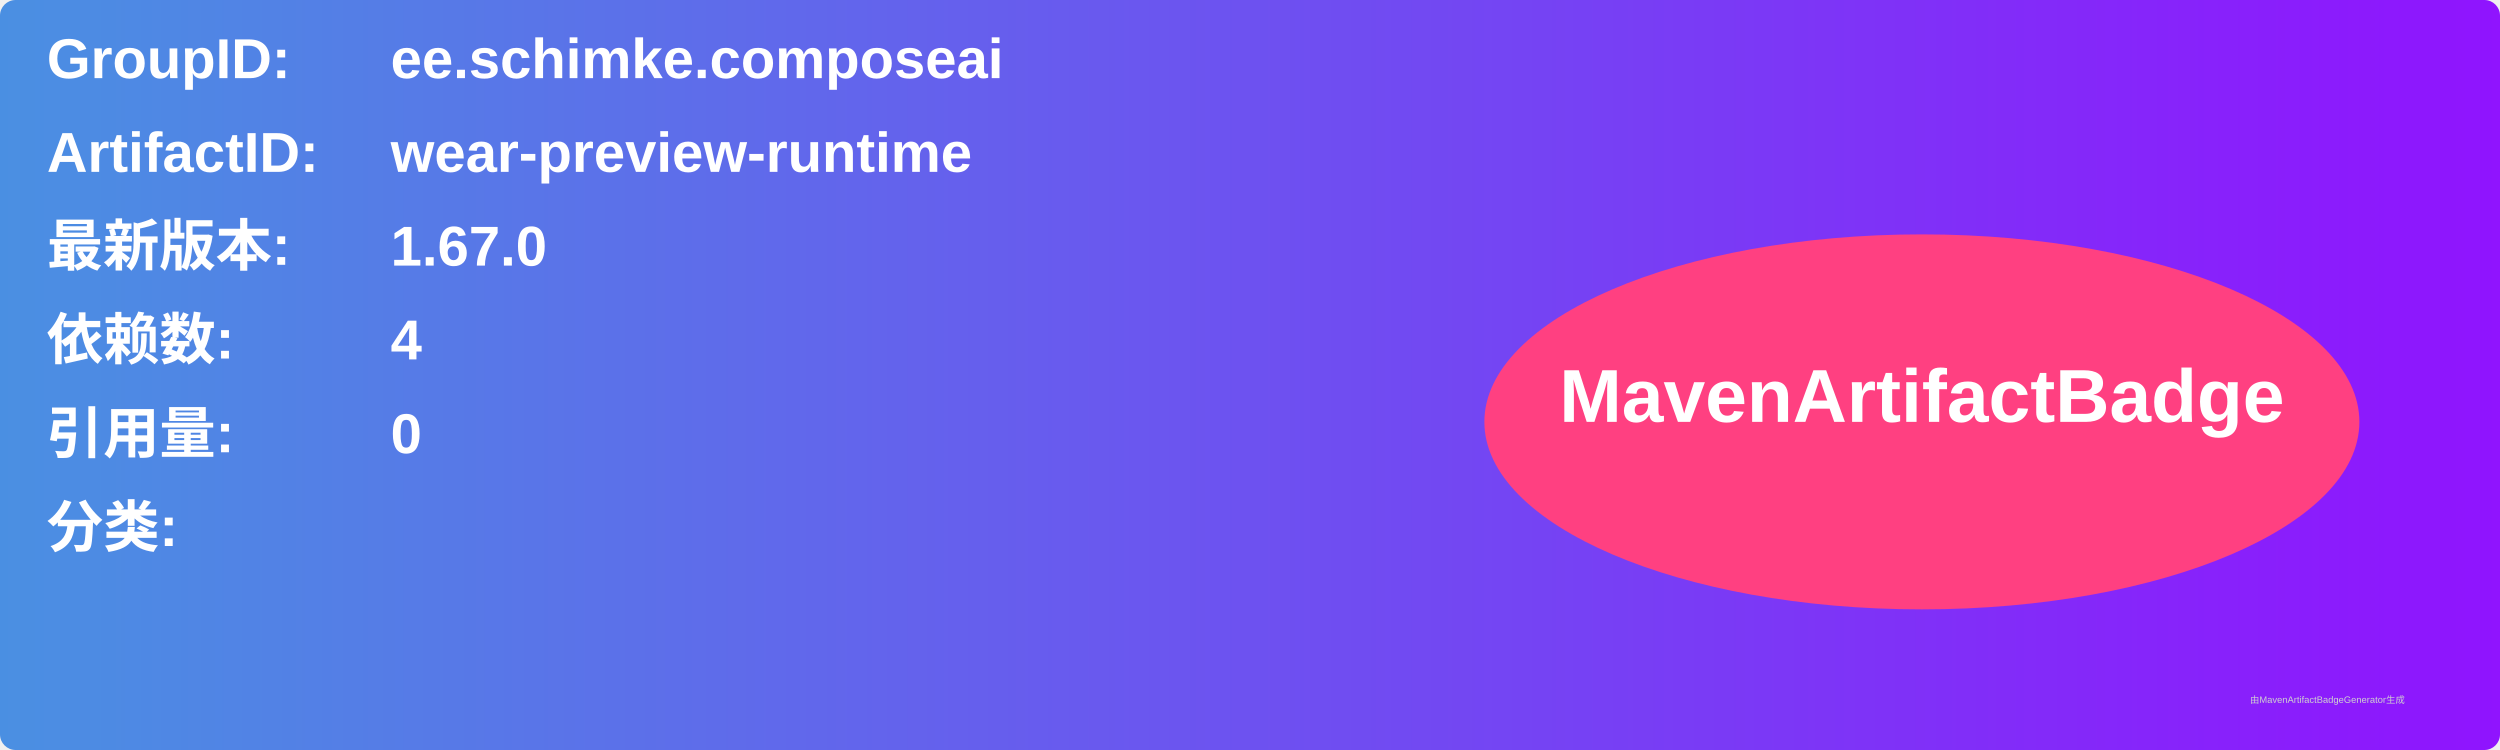
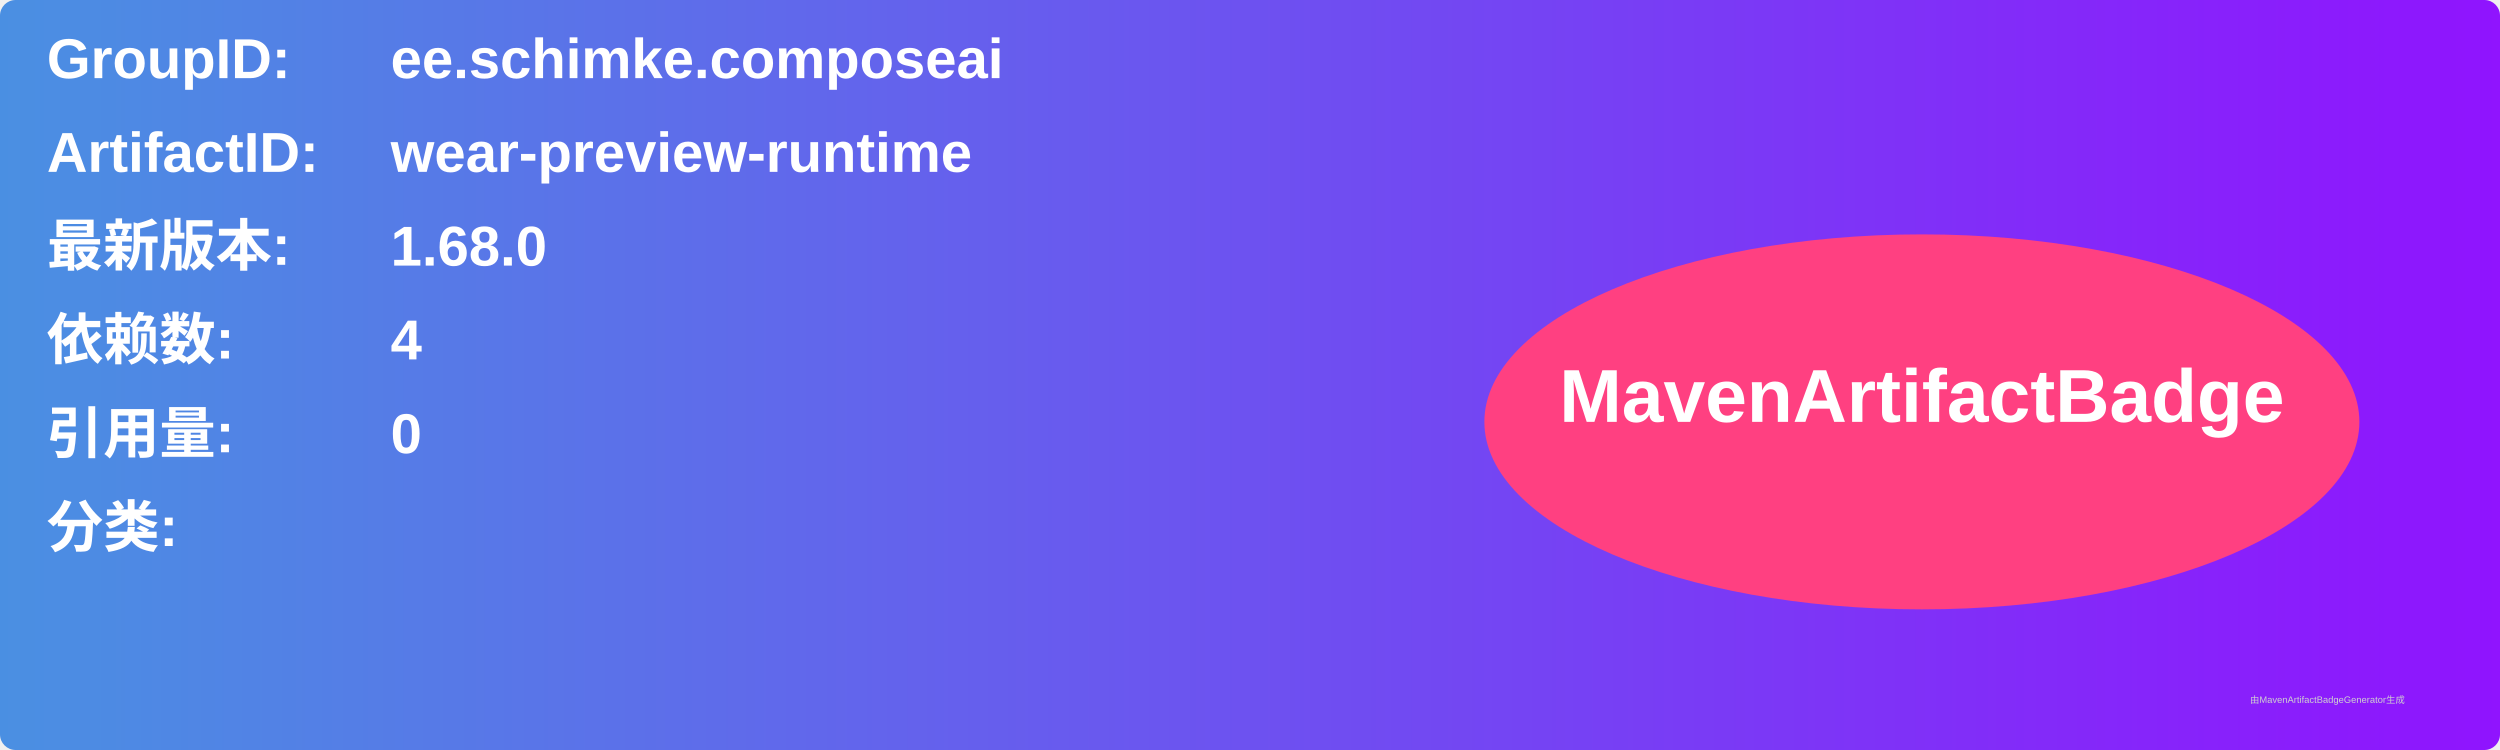
<svg xmlns="http://www.w3.org/2000/svg" width="800" height="240" viewBox="0 0 800 240">
  <linearGradient id="grad" x1="0%" y1="0%" x2="100%" y2="0%">
    <stop offset="0%" stop-color="#4a90e2" />
    <stop offset="100%" stop-color="#9013fe" />
  </linearGradient>
  <rect width="100%" height="100%" rx="5" ry="5" fill="url(#grad)" />
  <g transform="translate(15, 15)">
    <text x="0" y="10" font-family="Arial" font-size="18" fill="white" font-weight="bold" width="260">GroupID:</text>
    <text x="110" y="10" font-family="Arial" font-size="18" fill="white" font-weight="bold" width="460">ee.schimke.composeai</text>
    <text x="0" y="40" font-family="Arial" font-size="18" fill="white" font-weight="bold" width="260">ArtifactID:</text>
    <text x="110" y="40" font-family="Arial" font-size="18" fill="white" font-weight="bold" width="460">wear-preview-runtime</text>
    <text x="0" y="70" font-family="Arial" font-size="18" fill="white" font-weight="bold">最新版本:</text>
    <text x="110" y="70" font-family="Arial" font-size="18" fill="white" font-weight="bold">
-       <tspan font-weight="bold">1.67.0</tspan>
+       <tspan font-weight="bold">1.68.0</tspan>
    </text>
    <text x="0" y="100" font-family="Arial" font-size="18" fill="white" font-weight="bold">依赖数: </text>
    <text x="110" y="100" font-family="Arial" font-size="18" fill="white">
      <tspan font-weight="bold">4</tspan>
    </text>
    <text x="0" y="130" font-family="Arial" font-size="18" fill="white" font-weight="bold">引用量: </text>
    <text x="110" y="130" font-family="Arial" font-size="18" fill="white">
      <tspan font-weight="bold">0</tspan>
    </text>
    <text x="0" y="160" font-family="Arial" font-size="18" fill="white" font-weight="bold">分类:</text>
    <text x="10" y="190" font-family="Arial" font-size="10" fill="white">
      <tspan font-weight="bold" />
    </text>
    <ellipse cx="600" cy="120" rx="140" ry="60" fill="#ff4081" />
    <text x="600" y="120" text-anchor="middle" font-family="Arial" font-size="24" fill="white" font-weight="bold">MavenArtifactBadge</text>
  </g>
  <text x="720" y="225" font-family="Arial" font-size="3" fill="#d0d0d0">由MavenArtifactBadgeGenerator生成</text>
</svg>
